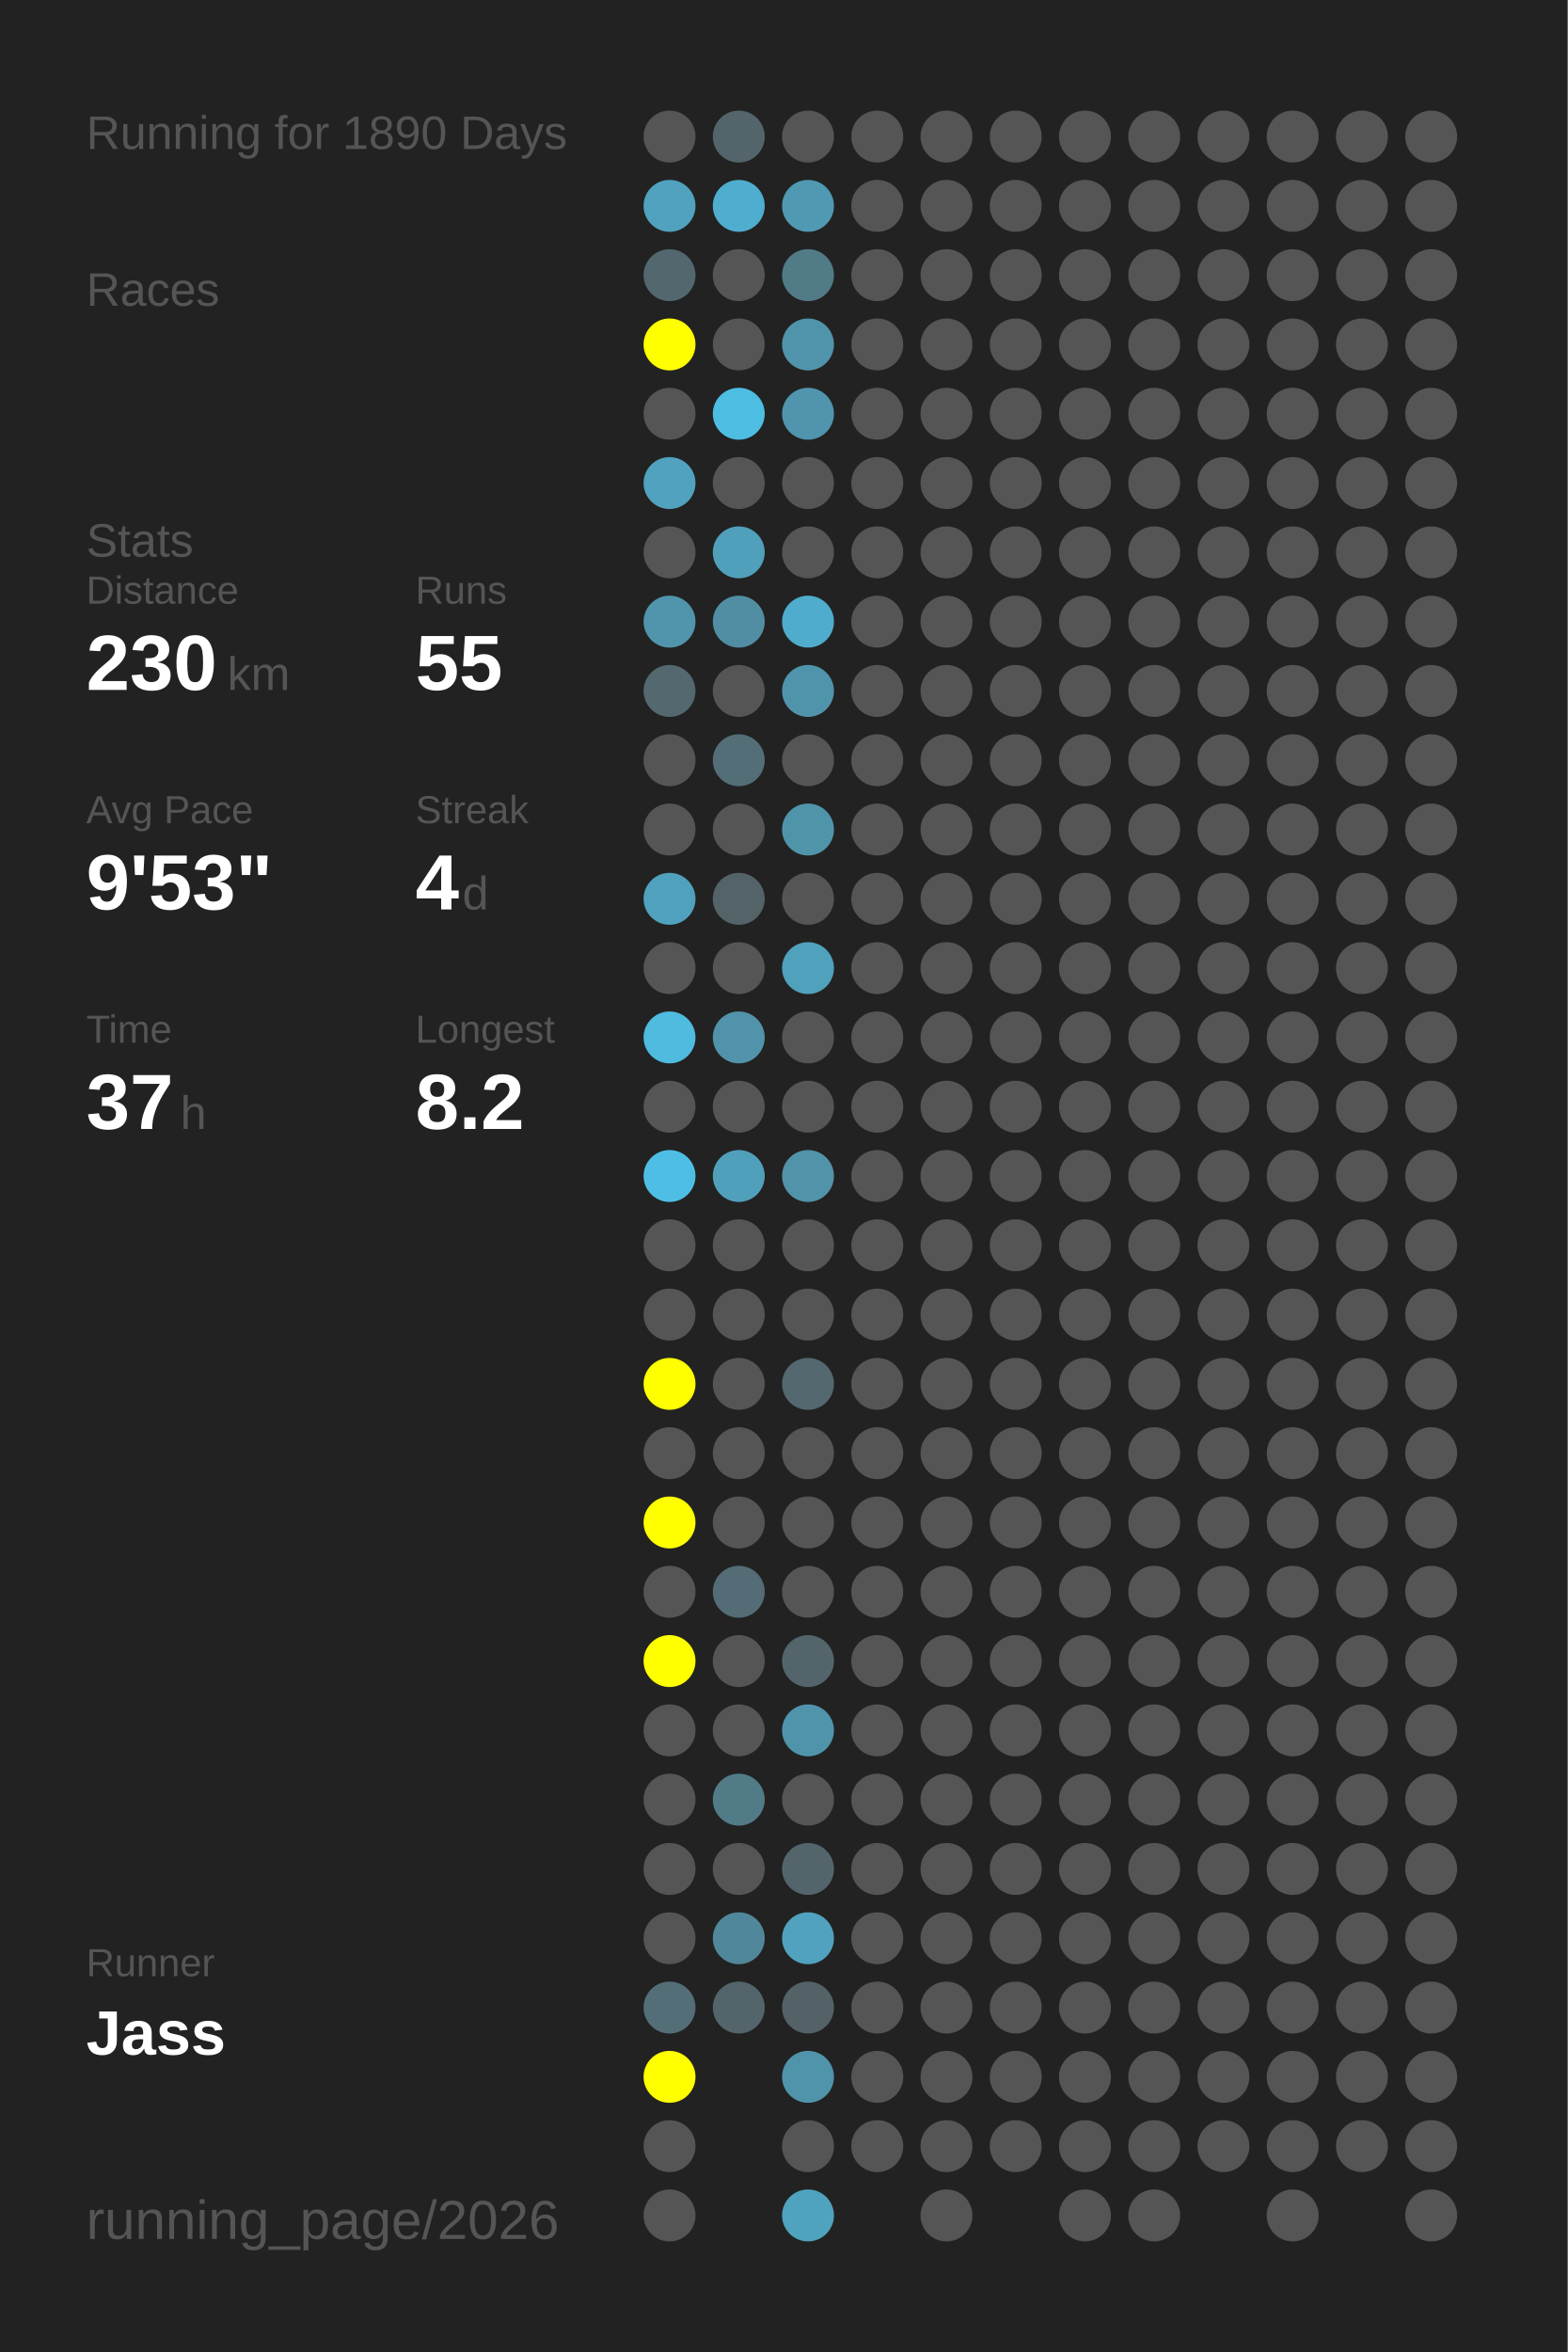
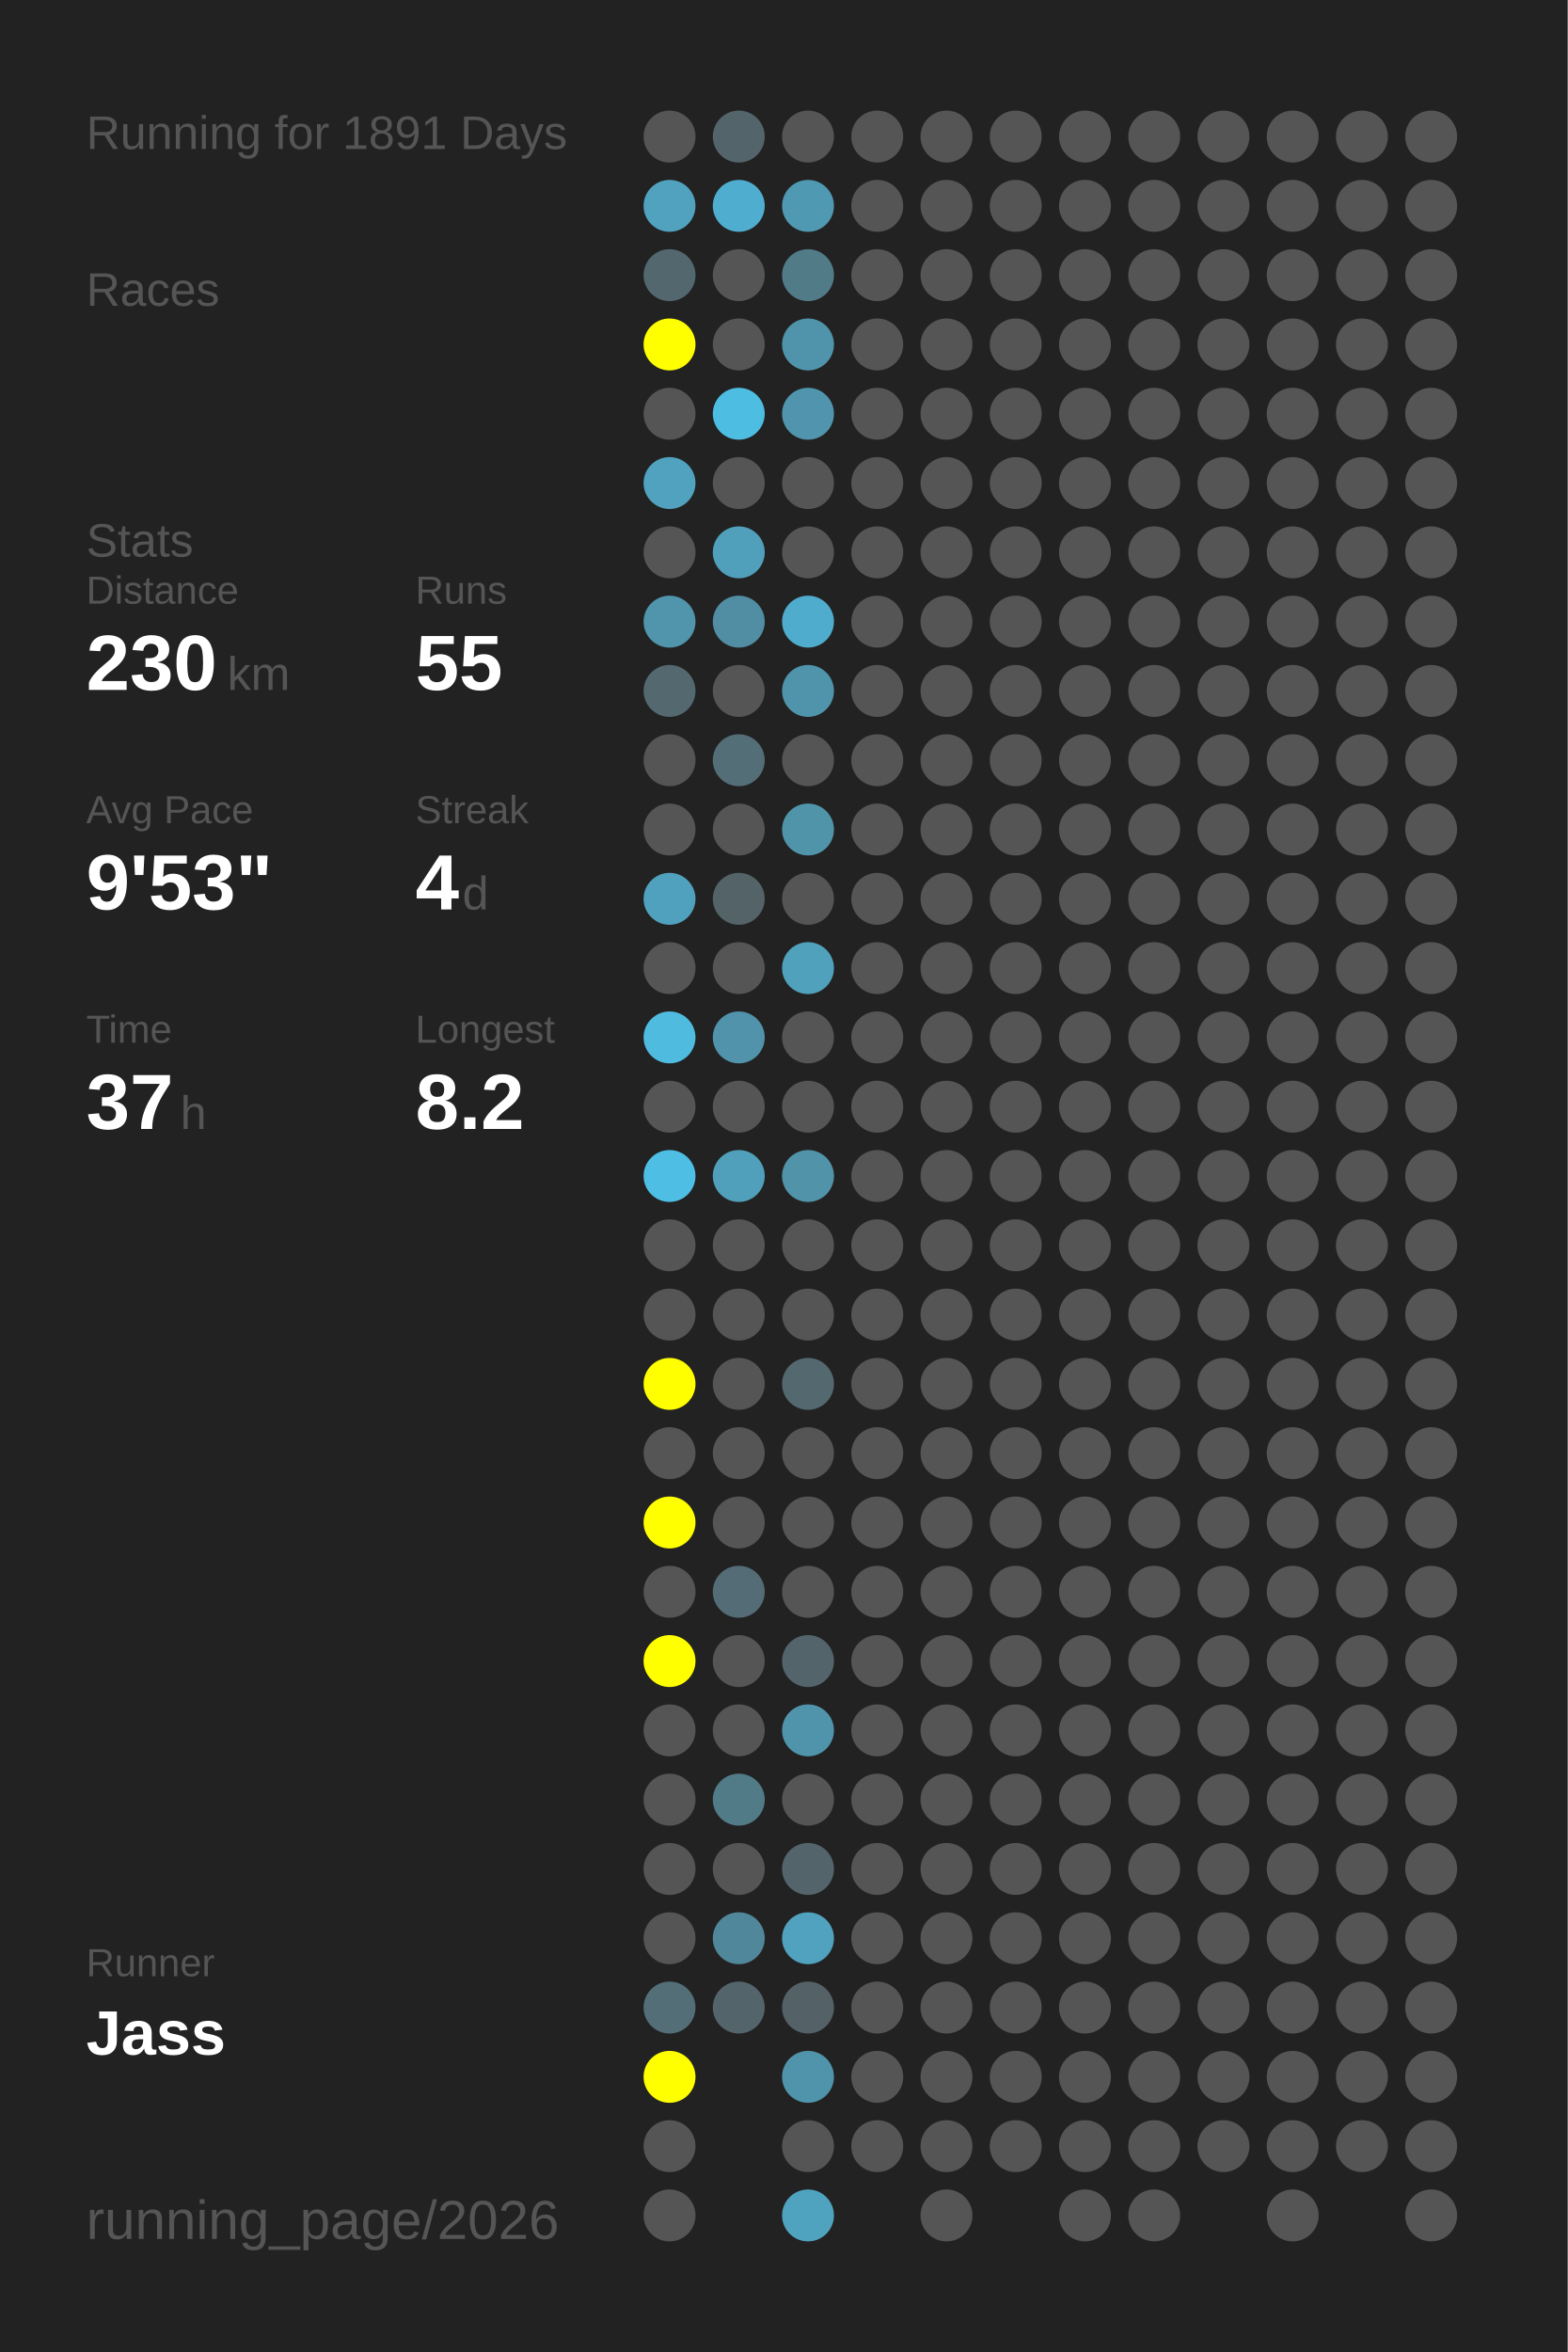
<svg xmlns="http://www.w3.org/2000/svg" baseProfile="full" height="300mm" version="1.1" viewBox="0,0,200,300" width="200mm">
  <defs />
  <rect fill="#222222" height="300" width="200" x="0" y="0" />
-   <text fill="#555555" style="font-size:6px; font-family:Arial;" x="11" y="19">Running for 1890 Days</text>
+   <text fill="#555555" style="font-size:6px; font-family:Arial;" x="11" y="19">Running for 1891 Days</text>
  <text fill="#555555" style="font-size:6px; font-family:Arial;" x="11" y="39">Races</text>
  <text fill="#555555" style="font-size:6px; font-family:Arial;" x="11" y="71">Stats</text>
  <text fill="#555555" style="font-size:5px; font-family:Arial;" x="11" y="77">Distance</text>
  <text fill="#FFFFFF" style="font-size:10px; font-family:Arial; font-weight:bold;" x="11" y="88">230</text>
  <text fill="#555555" style="font-size:6px; font-family:Arial;" x="29" y="88">km</text>
  <text fill="#555555" style="font-size:5px; font-family:Arial;" x="53" y="77">Runs</text>
  <text fill="#FFFFFF" style="font-size:10px; font-family:Arial; font-weight:bold;" x="53" y="88">55</text>
  <text fill="#555555" style="font-size:5px; font-family:Arial;" x="11" y="105">Avg Pace</text>
  <text fill="#FFFFFF" style="font-size:10px; font-family:Arial; font-weight:bold;" x="11" y="116">9'53"</text>
  <text fill="#555555" style="font-size:5px; font-family:Arial;" x="53" y="105">Streak</text>
  <text fill="#FFFFFF" style="font-size:10px; font-family:Arial; font-weight:bold;" x="53" y="116">4</text>
  <text fill="#555555" style="font-size:6px; font-family:Arial;" x="59" y="116">d</text>
  <text fill="#555555" style="font-size:5px; font-family:Arial;" x="11" y="133">Time</text>
  <text fill="#FFFFFF" style="font-size:10px; font-family:Arial; font-weight:bold;" x="11" y="144">37</text>
  <text fill="#555555" style="font-size:6px; font-family:Arial;" x="23" y="144">h</text>
  <text fill="#555555" style="font-size:5px; font-family:Arial;" x="53" y="133">Longest</text>
  <text fill="#FFFFFF" style="font-size:10px; font-family:Arial; font-weight:bold;" x="53" y="144">8.2</text>
  <text fill="#555555" style="font-size:5px; font-family:Arial;" x="11" y="252.065">Runner</text>
  <text fill="#FFFFFF" style="font-size:8px; font-family:Arial; font-weight:bold;" x="11" y="262.065">Jass</text>
  <text fill="#555555" style="font-size:7px; font-family:Arial;" x="11" y="285.581">running_page/2026</text>
  <circle cx="85.417" cy="17.419" fill="#555555" r="3.312" />
  <circle cx="85.417" cy="26.258" fill="#50a2be" r="3.312" />
  <circle cx="85.417" cy="35.097" fill="#53676e" r="3.312" />
  <circle cx="85.417" cy="43.935" fill="#FFFF00" r="3.312" />
  <circle cx="85.417" cy="52.774" fill="#555555" r="3.312" />
  <circle cx="85.417" cy="61.613" fill="#50a2be" r="3.312" />
  <circle cx="85.417" cy="70.452" fill="#555555" r="3.312" />
  <circle cx="85.417" cy="79.29" fill="#5095ac" r="3.312" />
  <circle cx="85.417" cy="88.129" fill="#53686f" r="3.312" />
  <circle cx="85.417" cy="96.968" fill="#555555" r="3.312" />
  <circle cx="85.417" cy="105.806" fill="#555555" r="3.312" />
  <circle cx="85.417" cy="114.645" fill="#50a1bd" r="3.312" />
  <circle cx="85.417" cy="123.484" fill="#555555" r="3.312" />
  <circle cx="85.417" cy="132.323" fill="#4ebbdf" r="3.312" />
  <circle cx="85.417" cy="141.161" fill="#555555" r="3.312" />
  <circle cx="85.417" cy="150" fill="#4ebee4" r="3.312" />
  <circle cx="85.417" cy="158.839" fill="#555555" r="3.312" />
  <circle cx="85.417" cy="167.677" fill="#555555" r="3.312" />
  <circle cx="85.417" cy="176.516" fill="#FFFF00" r="3.312" />
  <circle cx="85.417" cy="185.355" fill="#555555" r="3.312" />
  <circle cx="85.417" cy="194.194" fill="#FFFF00" r="3.312" />
  <circle cx="85.417" cy="203.032" fill="#555555" r="3.312" />
  <circle cx="85.417" cy="211.871" fill="#FFFF00" r="3.312" />
  <circle cx="85.417" cy="220.71" fill="#555555" r="3.312" />
  <circle cx="85.417" cy="229.548" fill="#555555" r="3.312" />
  <circle cx="85.417" cy="238.387" fill="#555555" r="3.312" />
  <circle cx="85.417" cy="247.226" fill="#555555" r="3.312" />
  <circle cx="85.417" cy="256.065" fill="#536e77" r="3.312" />
  <circle cx="85.417" cy="264.903" fill="#FFFF00" r="3.312" />
  <circle cx="85.417" cy="273.742" fill="#555555" r="3.312" />
  <circle cx="85.417" cy="282.581" fill="#555555" r="3.312" />
  <circle cx="94.25" cy="17.419" fill="#53656b" r="3.312" />
  <circle cx="94.25" cy="26.258" fill="#4faecf" r="3.312" />
  <circle cx="94.25" cy="35.097" fill="#555555" r="3.312" />
  <circle cx="94.25" cy="43.935" fill="#555555" r="3.312" />
  <circle cx="94.25" cy="52.774" fill="#4ebde2" r="3.312" />
  <circle cx="94.25" cy="61.613" fill="#555555" r="3.312" />
  <circle cx="94.25" cy="70.452" fill="#50a0bb" r="3.312" />
  <circle cx="94.25" cy="79.29" fill="#518ea3" r="3.312" />
  <circle cx="94.25" cy="88.129" fill="#555555" r="3.312" />
  <circle cx="94.25" cy="96.968" fill="#536e77" r="3.312" />
  <circle cx="94.25" cy="105.806" fill="#555555" r="3.312" />
  <circle cx="94.25" cy="114.645" fill="#546368" r="3.312" />
  <circle cx="94.25" cy="123.484" fill="#555555" r="3.312" />
  <circle cx="94.25" cy="132.323" fill="#5093aa" r="3.312" />
  <circle cx="94.25" cy="141.161" fill="#555555" r="3.312" />
  <circle cx="94.25" cy="150" fill="#50a0bb" r="3.312" />
  <circle cx="94.25" cy="158.839" fill="#555555" r="3.312" />
  <circle cx="94.25" cy="167.677" fill="#555555" r="3.312" />
  <circle cx="94.25" cy="176.516" fill="#555555" r="3.312" />
  <circle cx="94.25" cy="185.355" fill="#555555" r="3.312" />
  <circle cx="94.25" cy="194.194" fill="#555555" r="3.312" />
  <circle cx="94.25" cy="203.032" fill="#536c75" r="3.312" />
  <circle cx="94.25" cy="211.871" fill="#555555" r="3.312" />
  <circle cx="94.25" cy="220.71" fill="#555555" r="3.312" />
  <circle cx="94.25" cy="229.548" fill="#527b88" r="3.312" />
  <circle cx="94.25" cy="238.387" fill="#555555" r="3.312" />
  <circle cx="94.25" cy="247.226" fill="#51879a" r="3.312" />
  <circle cx="94.25" cy="256.065" fill="#53646a" r="3.312" />
  <circle cx="103.083" cy="17.419" fill="#555555" r="3.312" />
  <circle cx="103.083" cy="26.258" fill="#5099b2" r="3.312" />
  <circle cx="103.083" cy="35.097" fill="#527b88" r="3.312" />
  <circle cx="103.083" cy="43.935" fill="#5094ab" r="3.312" />
  <circle cx="103.083" cy="52.774" fill="#5095ad" r="3.312" />
  <circle cx="103.083" cy="61.613" fill="#555555" r="3.312" />
  <circle cx="103.083" cy="70.452" fill="#555555" r="3.312" />
  <circle cx="103.083" cy="79.29" fill="#4faccc" r="3.312" />
  <circle cx="103.083" cy="88.129" fill="#5094ab" r="3.312" />
  <circle cx="103.083" cy="96.968" fill="#555555" r="3.312" />
  <circle cx="103.083" cy="105.806" fill="#5094aa" r="3.312" />
  <circle cx="103.083" cy="114.645" fill="#555555" r="3.312" />
  <circle cx="103.083" cy="123.484" fill="#50a1bc" r="3.312" />
  <circle cx="103.083" cy="132.323" fill="#555555" r="3.312" />
  <circle cx="103.083" cy="141.161" fill="#555555" r="3.312" />
  <circle cx="103.083" cy="150" fill="#5193a9" r="3.312" />
  <circle cx="103.083" cy="158.839" fill="#555555" r="3.312" />
  <circle cx="103.083" cy="167.677" fill="#555555" r="3.312" />
  <circle cx="103.083" cy="176.516" fill="#53686f" r="3.312" />
  <circle cx="103.083" cy="185.355" fill="#555555" r="3.312" />
  <circle cx="103.083" cy="194.194" fill="#555555" r="3.312" />
  <circle cx="103.083" cy="203.032" fill="#555555" r="3.312" />
  <circle cx="103.083" cy="211.871" fill="#53656b" r="3.312" />
  <circle cx="103.083" cy="220.71" fill="#5094ab" r="3.312" />
  <circle cx="103.083" cy="229.548" fill="#555555" r="3.312" />
  <circle cx="103.083" cy="238.387" fill="#53656b" r="3.312" />
  <circle cx="103.083" cy="247.226" fill="#50a2be" r="3.312" />
  <circle cx="103.083" cy="256.065" fill="#546267" r="3.312" />
  <circle cx="103.083" cy="264.903" fill="#5094ab" r="3.312" />
  <circle cx="103.083" cy="273.742" fill="#555555" r="3.312" />
  <circle cx="103.083" cy="282.581" fill="#4fa3bf" r="3.312" />
  <circle cx="111.917" cy="17.419" fill="#555555" r="3.312" />
  <circle cx="111.917" cy="26.258" fill="#555555" r="3.312" />
  <circle cx="111.917" cy="35.097" fill="#555555" r="3.312" />
  <circle cx="111.917" cy="43.935" fill="#555555" r="3.312" />
  <circle cx="111.917" cy="52.774" fill="#555555" r="3.312" />
  <circle cx="111.917" cy="61.613" fill="#555555" r="3.312" />
  <circle cx="111.917" cy="70.452" fill="#555555" r="3.312" />
  <circle cx="111.917" cy="79.29" fill="#555555" r="3.312" />
  <circle cx="111.917" cy="88.129" fill="#555555" r="3.312" />
  <circle cx="111.917" cy="96.968" fill="#555555" r="3.312" />
  <circle cx="111.917" cy="105.806" fill="#555555" r="3.312" />
  <circle cx="111.917" cy="114.645" fill="#555555" r="3.312" />
  <circle cx="111.917" cy="123.484" fill="#555555" r="3.312" />
  <circle cx="111.917" cy="132.323" fill="#555555" r="3.312" />
  <circle cx="111.917" cy="141.161" fill="#555555" r="3.312" />
  <circle cx="111.917" cy="150" fill="#555555" r="3.312" />
  <circle cx="111.917" cy="158.839" fill="#555555" r="3.312" />
  <circle cx="111.917" cy="167.677" fill="#555555" r="3.312" />
  <circle cx="111.917" cy="176.516" fill="#555555" r="3.312" />
  <circle cx="111.917" cy="185.355" fill="#555555" r="3.312" />
  <circle cx="111.917" cy="194.194" fill="#555555" r="3.312" />
  <circle cx="111.917" cy="203.032" fill="#555555" r="3.312" />
  <circle cx="111.917" cy="211.871" fill="#555555" r="3.312" />
  <circle cx="111.917" cy="220.71" fill="#555555" r="3.312" />
  <circle cx="111.917" cy="229.548" fill="#555555" r="3.312" />
  <circle cx="111.917" cy="238.387" fill="#555555" r="3.312" />
  <circle cx="111.917" cy="247.226" fill="#555555" r="3.312" />
  <circle cx="111.917" cy="256.065" fill="#555555" r="3.312" />
  <circle cx="111.917" cy="264.903" fill="#555555" r="3.312" />
  <circle cx="111.917" cy="273.742" fill="#555555" r="3.312" />
  <circle cx="120.75" cy="17.419" fill="#555555" r="3.312" />
  <circle cx="120.75" cy="26.258" fill="#555555" r="3.312" />
  <circle cx="120.75" cy="35.097" fill="#555555" r="3.312" />
  <circle cx="120.75" cy="43.935" fill="#555555" r="3.312" />
  <circle cx="120.75" cy="52.774" fill="#555555" r="3.312" />
  <circle cx="120.75" cy="61.613" fill="#555555" r="3.312" />
  <circle cx="120.75" cy="70.452" fill="#555555" r="3.312" />
  <circle cx="120.75" cy="79.29" fill="#555555" r="3.312" />
  <circle cx="120.75" cy="88.129" fill="#555555" r="3.312" />
  <circle cx="120.75" cy="96.968" fill="#555555" r="3.312" />
  <circle cx="120.75" cy="105.806" fill="#555555" r="3.312" />
  <circle cx="120.75" cy="114.645" fill="#555555" r="3.312" />
  <circle cx="120.75" cy="123.484" fill="#555555" r="3.312" />
  <circle cx="120.75" cy="132.323" fill="#555555" r="3.312" />
  <circle cx="120.75" cy="141.161" fill="#555555" r="3.312" />
  <circle cx="120.75" cy="150" fill="#555555" r="3.312" />
  <circle cx="120.75" cy="158.839" fill="#555555" r="3.312" />
  <circle cx="120.75" cy="167.677" fill="#555555" r="3.312" />
  <circle cx="120.75" cy="176.516" fill="#555555" r="3.312" />
  <circle cx="120.75" cy="185.355" fill="#555555" r="3.312" />
  <circle cx="120.75" cy="194.194" fill="#555555" r="3.312" />
  <circle cx="120.75" cy="203.032" fill="#555555" r="3.312" />
  <circle cx="120.75" cy="211.871" fill="#555555" r="3.312" />
  <circle cx="120.75" cy="220.71" fill="#555555" r="3.312" />
  <circle cx="120.75" cy="229.548" fill="#555555" r="3.312" />
  <circle cx="120.75" cy="238.387" fill="#555555" r="3.312" />
  <circle cx="120.75" cy="247.226" fill="#555555" r="3.312" />
  <circle cx="120.75" cy="256.065" fill="#555555" r="3.312" />
  <circle cx="120.75" cy="264.903" fill="#555555" r="3.312" />
  <circle cx="120.75" cy="273.742" fill="#555555" r="3.312" />
  <circle cx="120.75" cy="282.581" fill="#555555" r="3.312" />
  <circle cx="129.583" cy="17.419" fill="#555555" r="3.312" />
  <circle cx="129.583" cy="26.258" fill="#555555" r="3.312" />
  <circle cx="129.583" cy="35.097" fill="#555555" r="3.312" />
  <circle cx="129.583" cy="43.935" fill="#555555" r="3.312" />
  <circle cx="129.583" cy="52.774" fill="#555555" r="3.312" />
  <circle cx="129.583" cy="61.613" fill="#555555" r="3.312" />
  <circle cx="129.583" cy="70.452" fill="#555555" r="3.312" />
  <circle cx="129.583" cy="79.29" fill="#555555" r="3.312" />
  <circle cx="129.583" cy="88.129" fill="#555555" r="3.312" />
  <circle cx="129.583" cy="96.968" fill="#555555" r="3.312" />
  <circle cx="129.583" cy="105.806" fill="#555555" r="3.312" />
  <circle cx="129.583" cy="114.645" fill="#555555" r="3.312" />
  <circle cx="129.583" cy="123.484" fill="#555555" r="3.312" />
  <circle cx="129.583" cy="132.323" fill="#555555" r="3.312" />
  <circle cx="129.583" cy="141.161" fill="#555555" r="3.312" />
  <circle cx="129.583" cy="150" fill="#555555" r="3.312" />
  <circle cx="129.583" cy="158.839" fill="#555555" r="3.312" />
  <circle cx="129.583" cy="167.677" fill="#555555" r="3.312" />
  <circle cx="129.583" cy="176.516" fill="#555555" r="3.312" />
  <circle cx="129.583" cy="185.355" fill="#555555" r="3.312" />
  <circle cx="129.583" cy="194.194" fill="#555555" r="3.312" />
  <circle cx="129.583" cy="203.032" fill="#555555" r="3.312" />
  <circle cx="129.583" cy="211.871" fill="#555555" r="3.312" />
  <circle cx="129.583" cy="220.71" fill="#555555" r="3.312" />
  <circle cx="129.583" cy="229.548" fill="#555555" r="3.312" />
  <circle cx="129.583" cy="238.387" fill="#555555" r="3.312" />
  <circle cx="129.583" cy="247.226" fill="#555555" r="3.312" />
  <circle cx="129.583" cy="256.065" fill="#555555" r="3.312" />
  <circle cx="129.583" cy="264.903" fill="#555555" r="3.312" />
  <circle cx="129.583" cy="273.742" fill="#555555" r="3.312" />
  <circle cx="138.417" cy="17.419" fill="#555555" r="3.312" />
  <circle cx="138.417" cy="26.258" fill="#555555" r="3.312" />
  <circle cx="138.417" cy="35.097" fill="#555555" r="3.312" />
  <circle cx="138.417" cy="43.935" fill="#555555" r="3.312" />
  <circle cx="138.417" cy="52.774" fill="#555555" r="3.312" />
  <circle cx="138.417" cy="61.613" fill="#555555" r="3.312" />
  <circle cx="138.417" cy="70.452" fill="#555555" r="3.312" />
  <circle cx="138.417" cy="79.29" fill="#555555" r="3.312" />
  <circle cx="138.417" cy="88.129" fill="#555555" r="3.312" />
  <circle cx="138.417" cy="96.968" fill="#555555" r="3.312" />
  <circle cx="138.417" cy="105.806" fill="#555555" r="3.312" />
  <circle cx="138.417" cy="114.645" fill="#555555" r="3.312" />
  <circle cx="138.417" cy="123.484" fill="#555555" r="3.312" />
  <circle cx="138.417" cy="132.323" fill="#555555" r="3.312" />
  <circle cx="138.417" cy="141.161" fill="#555555" r="3.312" />
  <circle cx="138.417" cy="150" fill="#555555" r="3.312" />
  <circle cx="138.417" cy="158.839" fill="#555555" r="3.312" />
  <circle cx="138.417" cy="167.677" fill="#555555" r="3.312" />
  <circle cx="138.417" cy="176.516" fill="#555555" r="3.312" />
  <circle cx="138.417" cy="185.355" fill="#555555" r="3.312" />
  <circle cx="138.417" cy="194.194" fill="#555555" r="3.312" />
  <circle cx="138.417" cy="203.032" fill="#555555" r="3.312" />
  <circle cx="138.417" cy="211.871" fill="#555555" r="3.312" />
  <circle cx="138.417" cy="220.71" fill="#555555" r="3.312" />
  <circle cx="138.417" cy="229.548" fill="#555555" r="3.312" />
  <circle cx="138.417" cy="238.387" fill="#555555" r="3.312" />
  <circle cx="138.417" cy="247.226" fill="#555555" r="3.312" />
  <circle cx="138.417" cy="256.065" fill="#555555" r="3.312" />
  <circle cx="138.417" cy="264.903" fill="#555555" r="3.312" />
  <circle cx="138.417" cy="273.742" fill="#555555" r="3.312" />
  <circle cx="138.417" cy="282.581" fill="#555555" r="3.312" />
  <circle cx="147.25" cy="17.419" fill="#555555" r="3.312" />
  <circle cx="147.25" cy="26.258" fill="#555555" r="3.312" />
  <circle cx="147.25" cy="35.097" fill="#555555" r="3.312" />
  <circle cx="147.25" cy="43.935" fill="#555555" r="3.312" />
  <circle cx="147.25" cy="52.774" fill="#555555" r="3.312" />
  <circle cx="147.25" cy="61.613" fill="#555555" r="3.312" />
  <circle cx="147.25" cy="70.452" fill="#555555" r="3.312" />
  <circle cx="147.25" cy="79.29" fill="#555555" r="3.312" />
  <circle cx="147.25" cy="88.129" fill="#555555" r="3.312" />
  <circle cx="147.25" cy="96.968" fill="#555555" r="3.312" />
  <circle cx="147.25" cy="105.806" fill="#555555" r="3.312" />
  <circle cx="147.25" cy="114.645" fill="#555555" r="3.312" />
  <circle cx="147.25" cy="123.484" fill="#555555" r="3.312" />
  <circle cx="147.25" cy="132.323" fill="#555555" r="3.312" />
  <circle cx="147.25" cy="141.161" fill="#555555" r="3.312" />
  <circle cx="147.25" cy="150" fill="#555555" r="3.312" />
  <circle cx="147.25" cy="158.839" fill="#555555" r="3.312" />
  <circle cx="147.25" cy="167.677" fill="#555555" r="3.312" />
  <circle cx="147.25" cy="176.516" fill="#555555" r="3.312" />
  <circle cx="147.25" cy="185.355" fill="#555555" r="3.312" />
  <circle cx="147.25" cy="194.194" fill="#555555" r="3.312" />
  <circle cx="147.25" cy="203.032" fill="#555555" r="3.312" />
  <circle cx="147.25" cy="211.871" fill="#555555" r="3.312" />
  <circle cx="147.25" cy="220.71" fill="#555555" r="3.312" />
  <circle cx="147.25" cy="229.548" fill="#555555" r="3.312" />
  <circle cx="147.25" cy="238.387" fill="#555555" r="3.312" />
  <circle cx="147.25" cy="247.226" fill="#555555" r="3.312" />
  <circle cx="147.25" cy="256.065" fill="#555555" r="3.312" />
  <circle cx="147.25" cy="264.903" fill="#555555" r="3.312" />
  <circle cx="147.25" cy="273.742" fill="#555555" r="3.312" />
  <circle cx="147.25" cy="282.581" fill="#555555" r="3.312" />
  <circle cx="156.083" cy="17.419" fill="#555555" r="3.312" />
  <circle cx="156.083" cy="26.258" fill="#555555" r="3.312" />
  <circle cx="156.083" cy="35.097" fill="#555555" r="3.312" />
  <circle cx="156.083" cy="43.935" fill="#555555" r="3.312" />
  <circle cx="156.083" cy="52.774" fill="#555555" r="3.312" />
  <circle cx="156.083" cy="61.613" fill="#555555" r="3.312" />
  <circle cx="156.083" cy="70.452" fill="#555555" r="3.312" />
  <circle cx="156.083" cy="79.29" fill="#555555" r="3.312" />
  <circle cx="156.083" cy="88.129" fill="#555555" r="3.312" />
  <circle cx="156.083" cy="96.968" fill="#555555" r="3.312" />
  <circle cx="156.083" cy="105.806" fill="#555555" r="3.312" />
  <circle cx="156.083" cy="114.645" fill="#555555" r="3.312" />
  <circle cx="156.083" cy="123.484" fill="#555555" r="3.312" />
  <circle cx="156.083" cy="132.323" fill="#555555" r="3.312" />
  <circle cx="156.083" cy="141.161" fill="#555555" r="3.312" />
  <circle cx="156.083" cy="150" fill="#555555" r="3.312" />
  <circle cx="156.083" cy="158.839" fill="#555555" r="3.312" />
  <circle cx="156.083" cy="167.677" fill="#555555" r="3.312" />
  <circle cx="156.083" cy="176.516" fill="#555555" r="3.312" />
  <circle cx="156.083" cy="185.355" fill="#555555" r="3.312" />
  <circle cx="156.083" cy="194.194" fill="#555555" r="3.312" />
  <circle cx="156.083" cy="203.032" fill="#555555" r="3.312" />
  <circle cx="156.083" cy="211.871" fill="#555555" r="3.312" />
  <circle cx="156.083" cy="220.71" fill="#555555" r="3.312" />
  <circle cx="156.083" cy="229.548" fill="#555555" r="3.312" />
  <circle cx="156.083" cy="238.387" fill="#555555" r="3.312" />
  <circle cx="156.083" cy="247.226" fill="#555555" r="3.312" />
  <circle cx="156.083" cy="256.065" fill="#555555" r="3.312" />
  <circle cx="156.083" cy="264.903" fill="#555555" r="3.312" />
  <circle cx="156.083" cy="273.742" fill="#555555" r="3.312" />
  <circle cx="164.917" cy="17.419" fill="#555555" r="3.312" />
  <circle cx="164.917" cy="26.258" fill="#555555" r="3.312" />
  <circle cx="164.917" cy="35.097" fill="#555555" r="3.312" />
  <circle cx="164.917" cy="43.935" fill="#555555" r="3.312" />
  <circle cx="164.917" cy="52.774" fill="#555555" r="3.312" />
  <circle cx="164.917" cy="61.613" fill="#555555" r="3.312" />
  <circle cx="164.917" cy="70.452" fill="#555555" r="3.312" />
  <circle cx="164.917" cy="79.29" fill="#555555" r="3.312" />
  <circle cx="164.917" cy="88.129" fill="#555555" r="3.312" />
  <circle cx="164.917" cy="96.968" fill="#555555" r="3.312" />
  <circle cx="164.917" cy="105.806" fill="#555555" r="3.312" />
  <circle cx="164.917" cy="114.645" fill="#555555" r="3.312" />
  <circle cx="164.917" cy="123.484" fill="#555555" r="3.312" />
  <circle cx="164.917" cy="132.323" fill="#555555" r="3.312" />
  <circle cx="164.917" cy="141.161" fill="#555555" r="3.312" />
  <circle cx="164.917" cy="150" fill="#555555" r="3.312" />
  <circle cx="164.917" cy="158.839" fill="#555555" r="3.312" />
  <circle cx="164.917" cy="167.677" fill="#555555" r="3.312" />
  <circle cx="164.917" cy="176.516" fill="#555555" r="3.312" />
  <circle cx="164.917" cy="185.355" fill="#555555" r="3.312" />
  <circle cx="164.917" cy="194.194" fill="#555555" r="3.312" />
  <circle cx="164.917" cy="203.032" fill="#555555" r="3.312" />
  <circle cx="164.917" cy="211.871" fill="#555555" r="3.312" />
  <circle cx="164.917" cy="220.71" fill="#555555" r="3.312" />
  <circle cx="164.917" cy="229.548" fill="#555555" r="3.312" />
  <circle cx="164.917" cy="238.387" fill="#555555" r="3.312" />
  <circle cx="164.917" cy="247.226" fill="#555555" r="3.312" />
  <circle cx="164.917" cy="256.065" fill="#555555" r="3.312" />
  <circle cx="164.917" cy="264.903" fill="#555555" r="3.312" />
  <circle cx="164.917" cy="273.742" fill="#555555" r="3.312" />
  <circle cx="164.917" cy="282.581" fill="#555555" r="3.312" />
  <circle cx="173.75" cy="17.419" fill="#555555" r="3.312" />
  <circle cx="173.75" cy="26.258" fill="#555555" r="3.312" />
  <circle cx="173.75" cy="35.097" fill="#555555" r="3.312" />
  <circle cx="173.75" cy="43.935" fill="#555555" r="3.312" />
  <circle cx="173.75" cy="52.774" fill="#555555" r="3.312" />
  <circle cx="173.75" cy="61.613" fill="#555555" r="3.312" />
  <circle cx="173.75" cy="70.452" fill="#555555" r="3.312" />
  <circle cx="173.75" cy="79.29" fill="#555555" r="3.312" />
  <circle cx="173.75" cy="88.129" fill="#555555" r="3.312" />
  <circle cx="173.75" cy="96.968" fill="#555555" r="3.312" />
  <circle cx="173.75" cy="105.806" fill="#555555" r="3.312" />
  <circle cx="173.75" cy="114.645" fill="#555555" r="3.312" />
  <circle cx="173.75" cy="123.484" fill="#555555" r="3.312" />
  <circle cx="173.75" cy="132.323" fill="#555555" r="3.312" />
  <circle cx="173.75" cy="141.161" fill="#555555" r="3.312" />
  <circle cx="173.75" cy="150" fill="#555555" r="3.312" />
  <circle cx="173.75" cy="158.839" fill="#555555" r="3.312" />
  <circle cx="173.75" cy="167.677" fill="#555555" r="3.312" />
  <circle cx="173.75" cy="176.516" fill="#555555" r="3.312" />
  <circle cx="173.75" cy="185.355" fill="#555555" r="3.312" />
  <circle cx="173.75" cy="194.194" fill="#555555" r="3.312" />
  <circle cx="173.75" cy="203.032" fill="#555555" r="3.312" />
  <circle cx="173.75" cy="211.871" fill="#555555" r="3.312" />
  <circle cx="173.75" cy="220.71" fill="#555555" r="3.312" />
  <circle cx="173.75" cy="229.548" fill="#555555" r="3.312" />
  <circle cx="173.75" cy="238.387" fill="#555555" r="3.312" />
  <circle cx="173.75" cy="247.226" fill="#555555" r="3.312" />
  <circle cx="173.75" cy="256.065" fill="#555555" r="3.312" />
  <circle cx="173.75" cy="264.903" fill="#555555" r="3.312" />
  <circle cx="173.75" cy="273.742" fill="#555555" r="3.312" />
  <circle cx="182.583" cy="17.419" fill="#555555" r="3.312" />
  <circle cx="182.583" cy="26.258" fill="#555555" r="3.312" />
  <circle cx="182.583" cy="35.097" fill="#555555" r="3.312" />
  <circle cx="182.583" cy="43.935" fill="#555555" r="3.312" />
  <circle cx="182.583" cy="52.774" fill="#555555" r="3.312" />
  <circle cx="182.583" cy="61.613" fill="#555555" r="3.312" />
  <circle cx="182.583" cy="70.452" fill="#555555" r="3.312" />
  <circle cx="182.583" cy="79.29" fill="#555555" r="3.312" />
  <circle cx="182.583" cy="88.129" fill="#555555" r="3.312" />
  <circle cx="182.583" cy="96.968" fill="#555555" r="3.312" />
  <circle cx="182.583" cy="105.806" fill="#555555" r="3.312" />
  <circle cx="182.583" cy="114.645" fill="#555555" r="3.312" />
  <circle cx="182.583" cy="123.484" fill="#555555" r="3.312" />
  <circle cx="182.583" cy="132.323" fill="#555555" r="3.312" />
  <circle cx="182.583" cy="141.161" fill="#555555" r="3.312" />
  <circle cx="182.583" cy="150" fill="#555555" r="3.312" />
  <circle cx="182.583" cy="158.839" fill="#555555" r="3.312" />
  <circle cx="182.583" cy="167.677" fill="#555555" r="3.312" />
  <circle cx="182.583" cy="176.516" fill="#555555" r="3.312" />
  <circle cx="182.583" cy="185.355" fill="#555555" r="3.312" />
  <circle cx="182.583" cy="194.194" fill="#555555" r="3.312" />
  <circle cx="182.583" cy="203.032" fill="#555555" r="3.312" />
  <circle cx="182.583" cy="211.871" fill="#555555" r="3.312" />
  <circle cx="182.583" cy="220.71" fill="#555555" r="3.312" />
  <circle cx="182.583" cy="229.548" fill="#555555" r="3.312" />
  <circle cx="182.583" cy="238.387" fill="#555555" r="3.312" />
  <circle cx="182.583" cy="247.226" fill="#555555" r="3.312" />
  <circle cx="182.583" cy="256.065" fill="#555555" r="3.312" />
  <circle cx="182.583" cy="264.903" fill="#555555" r="3.312" />
  <circle cx="182.583" cy="273.742" fill="#555555" r="3.312" />
  <circle cx="182.583" cy="282.581" fill="#555555" r="3.312" />
</svg>
